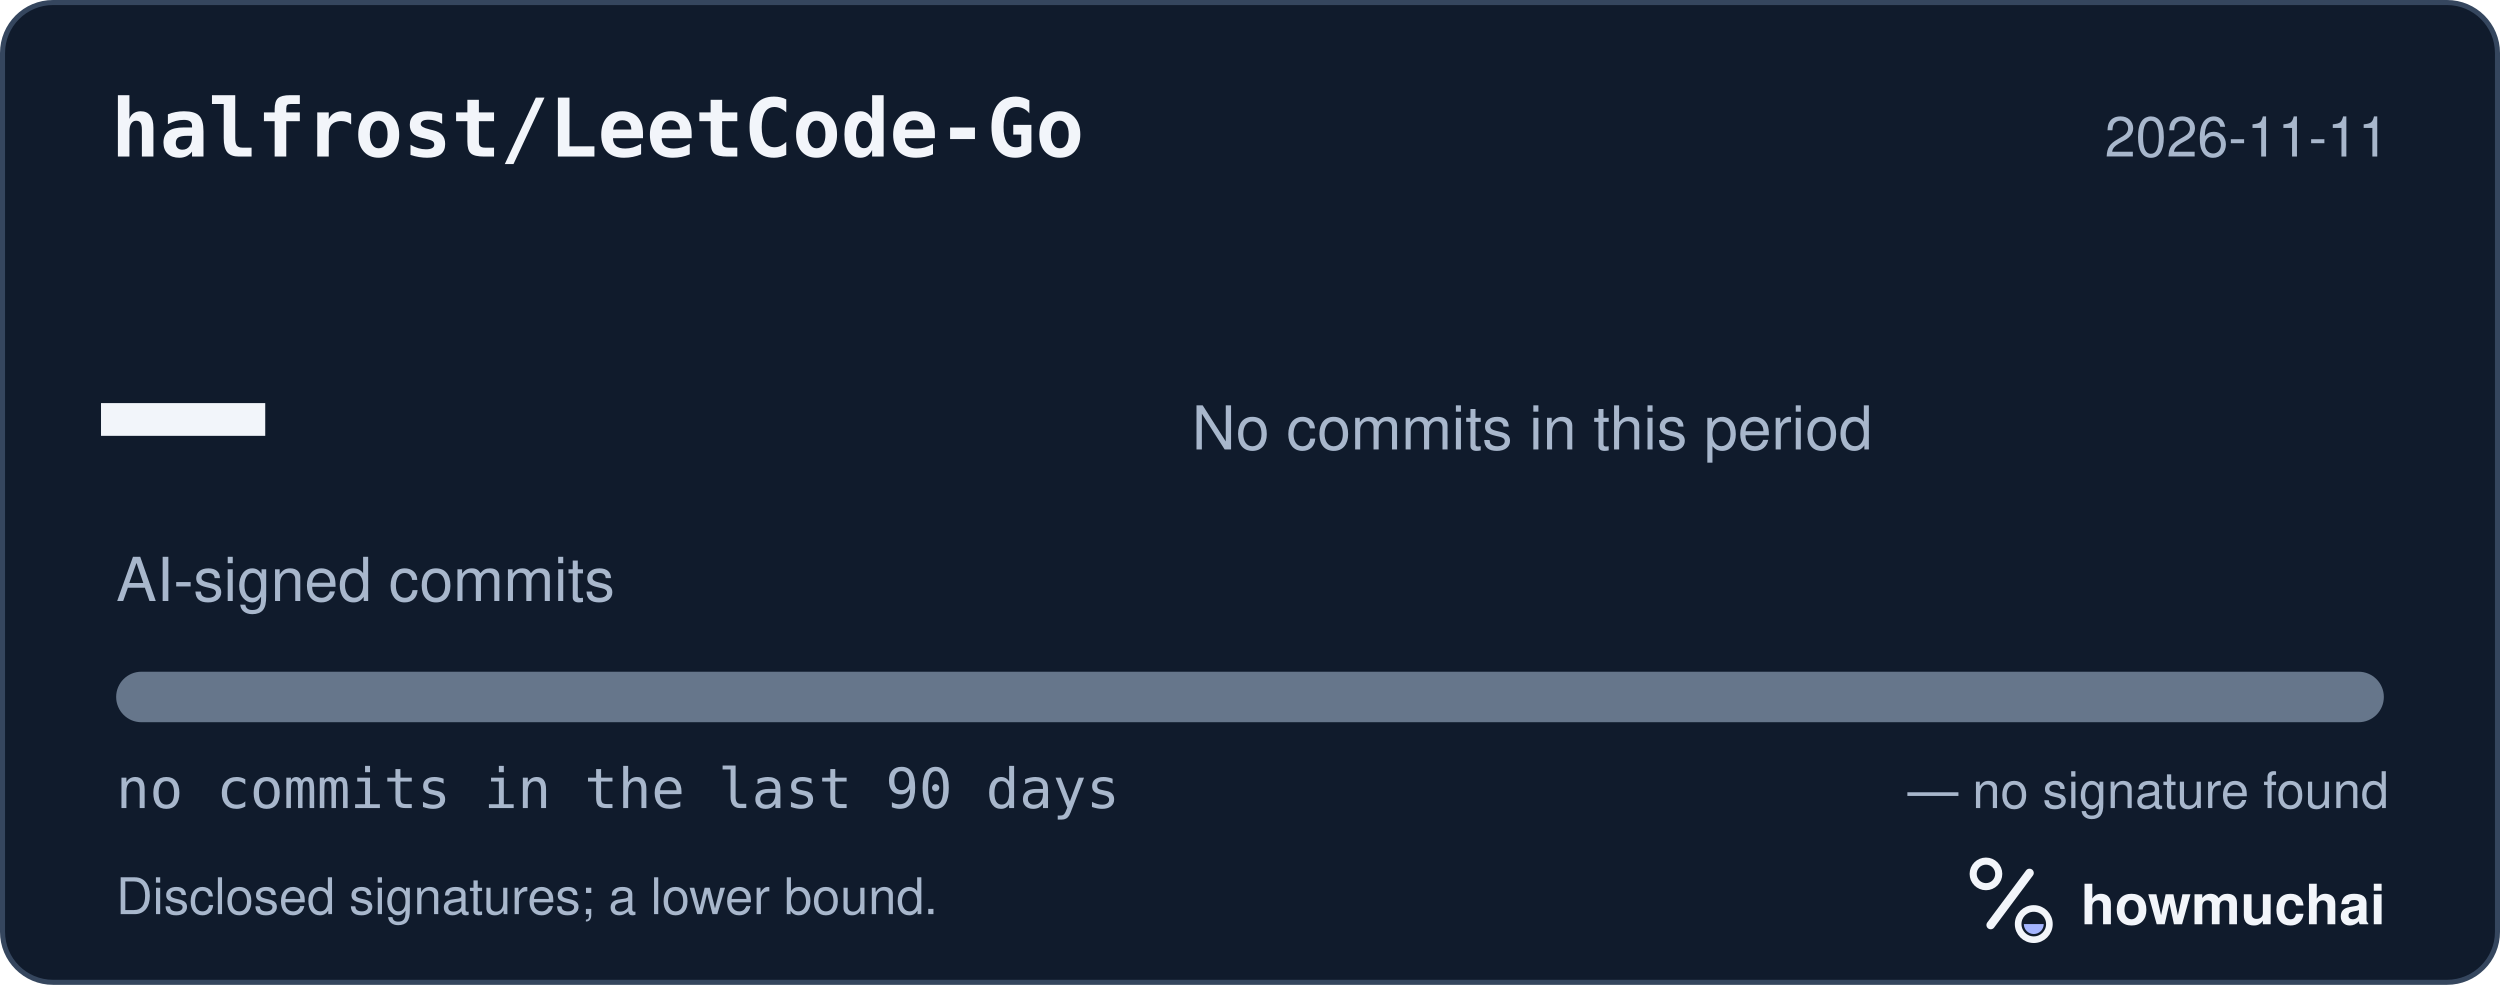
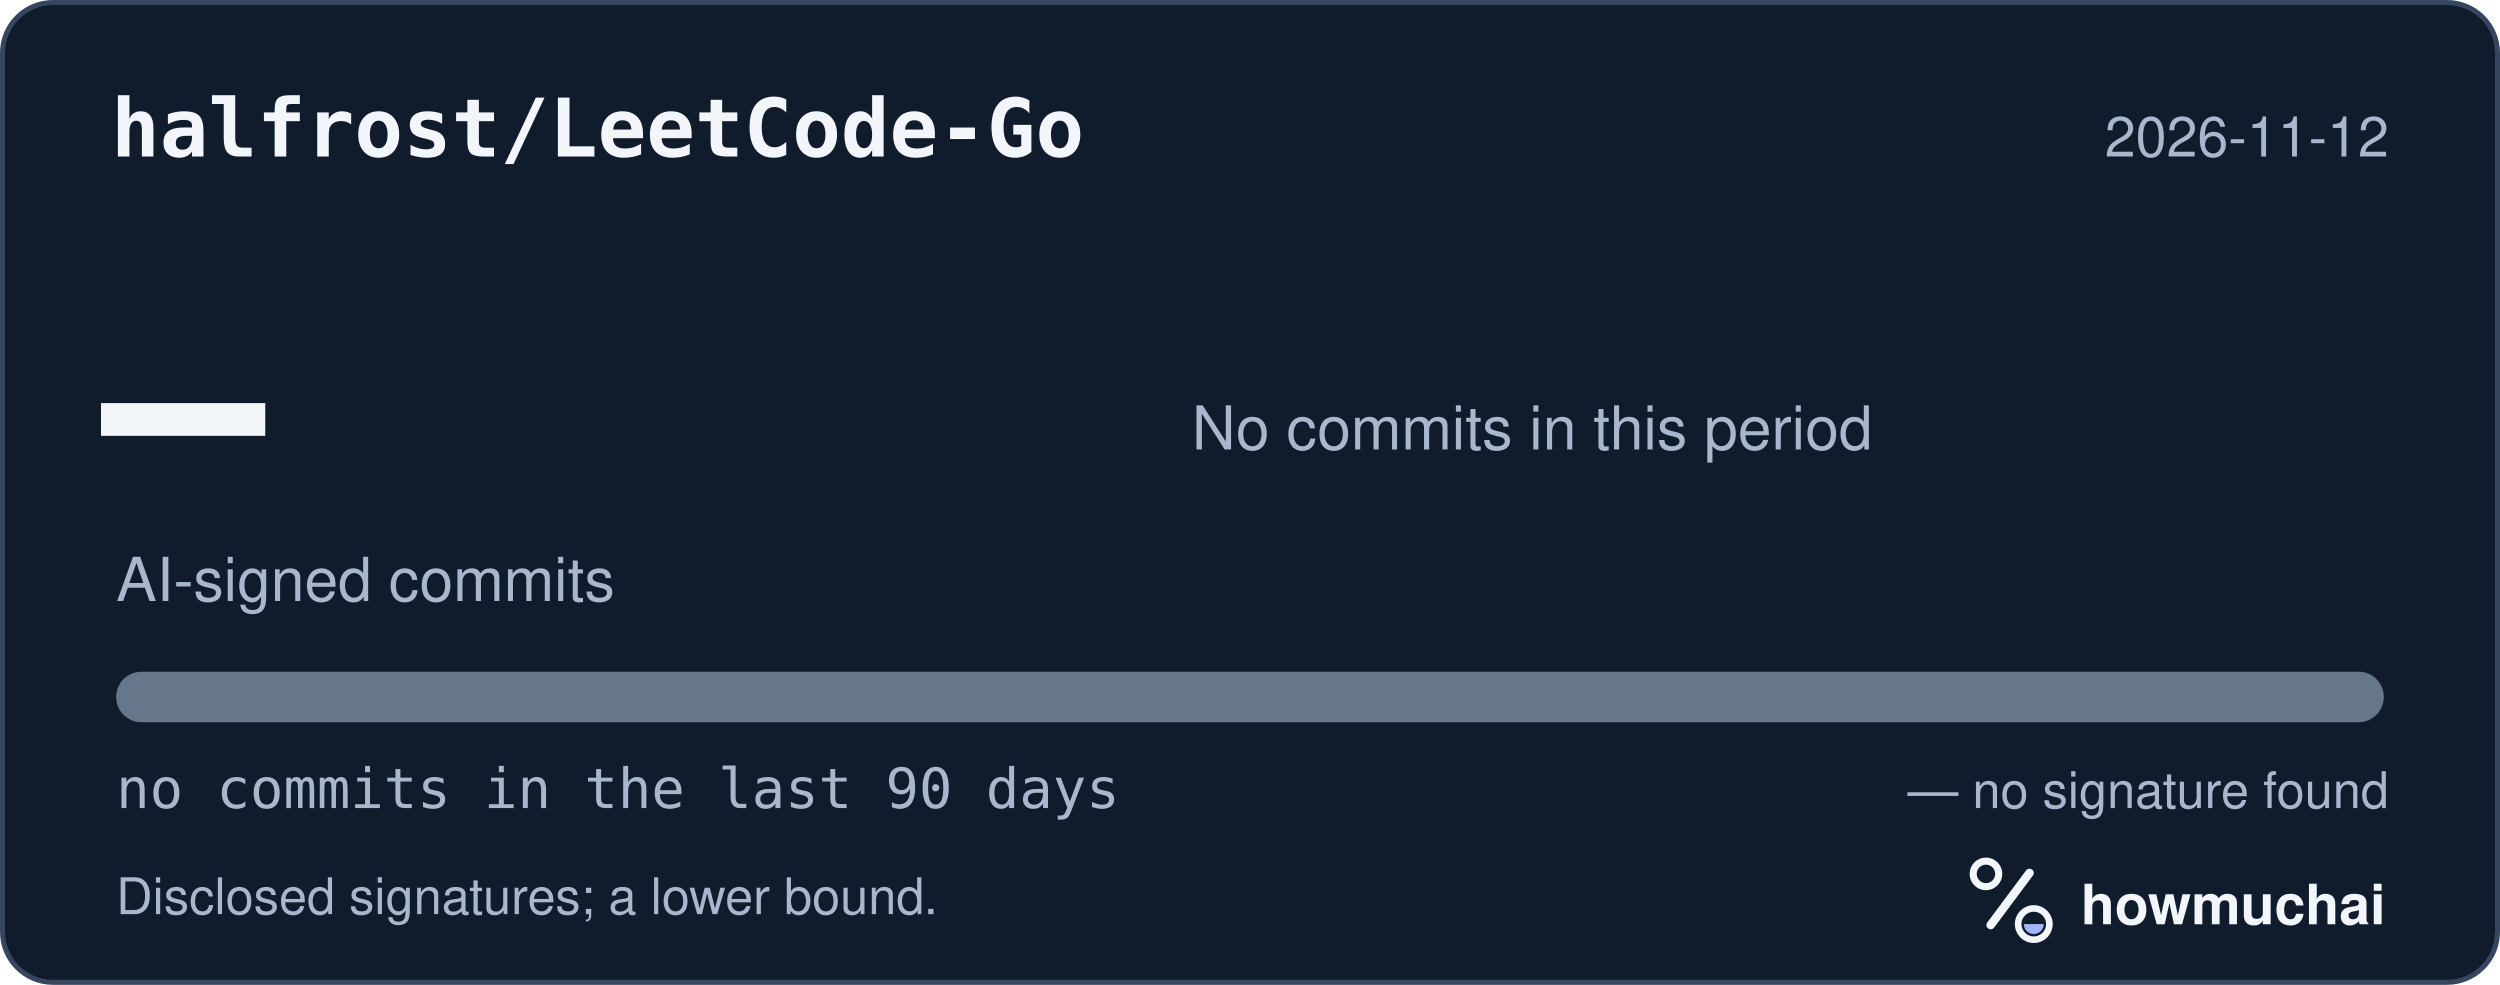
<svg xmlns="http://www.w3.org/2000/svg" width="495" height="195" viewBox="0 0 495 195" role="img" aria-labelledby="hm-t hm-d">
  <rect x="0.5" y="0.5" width="494" height="194" rx="10" fill="#101B2C" stroke="#35465E" />
  <text x="22" y="31" fill="#F2F5FA" font-family="ui-monospace, SF Mono, Menlo, Consolas, IBM Plex Mono, monospace" font-size="16" font-weight="600">halfrost/LeetCode-Go</text>
-   <text x="473" y="31" fill="#A8B7CC" font-family="-apple-system, BlinkMacSystemFont, Segoe UI, Helvetica, Arial, Fira Sans, sans-serif" font-size="11" text-anchor="end">2026-11-11</text>
+   <text x="473" y="31" fill="#A8B7CC" font-family="-apple-system, BlinkMacSystemFont, Segoe UI, Helvetica, Arial, Fira Sans, sans-serif" font-size="11" text-anchor="end">2026-11-12</text>
  <text x="20" y="98" fill="#F2F5FA" font-family="ui-monospace, SF Mono, Menlo, Consolas, IBM Plex Mono, monospace" font-size="54" font-weight="700">—</text>
  <text x="23" y="119" fill="#A8B7CC" font-family="-apple-system, BlinkMacSystemFont, Segoe UI, Helvetica, Arial, Fira Sans, sans-serif" font-size="12">AI-signed commits</text>
  <text x="236" y="89" fill="#A8B7CC" font-family="-apple-system, BlinkMacSystemFont, Segoe UI, Helvetica, Arial, Fira Sans, sans-serif" font-size="12">No commits in this period</text>
  <defs>
    <clipPath id="hm-bar">
      <rect x="23" y="133" width="449" height="10" rx="5" />
    </clipPath>
  </defs>
  <rect x="23" y="133" width="449" height="10" rx="5" fill="#66768B" />
  <g clip-path="url(#hm-bar)" />
  <text x="23" y="160" fill="#A8B7CC" font-family="ui-monospace, SF Mono, Menlo, Consolas, IBM Plex Mono, monospace" font-size="11">no commits in the last 90 days</text>
  <text x="473" y="160" fill="#A8B7CC" font-family="-apple-system, BlinkMacSystemFont, Segoe UI, Helvetica, Arial, Fira Sans, sans-serif" font-size="10" text-anchor="end">— no signature found</text>
  <text x="23" y="181" fill="#A8B7CC" font-family="-apple-system, BlinkMacSystemFont, Segoe UI, Helvetica, Arial, Fira Sans, sans-serif" font-size="10">Disclosed signatures; a lower bound.</text>
  <g transform="translate(386 166) scale(0.046875)">
    <circle cx="154" cy="150" r="54" fill="none" stroke="#F2F5FA" stroke-width="30" />
    <path d="M174 366 338 146" fill="none" stroke="#F2F5FA" stroke-width="36" stroke-linecap="round" />
    <circle cx="356" cy="362" r="66" fill="none" stroke="#F2F5FA" stroke-width="28" />
    <path d="M314 362a42 42 0 0 0 84 0Z" fill="#A4B5FF" />
  </g>
  <text x="412" y="183" fill="#F2F5FA" font-family="-apple-system, BlinkMacSystemFont, Segoe UI, Helvetica, Arial, Fira Sans, sans-serif" font-size="11" font-weight="650">howmuchai</text>
</svg>
